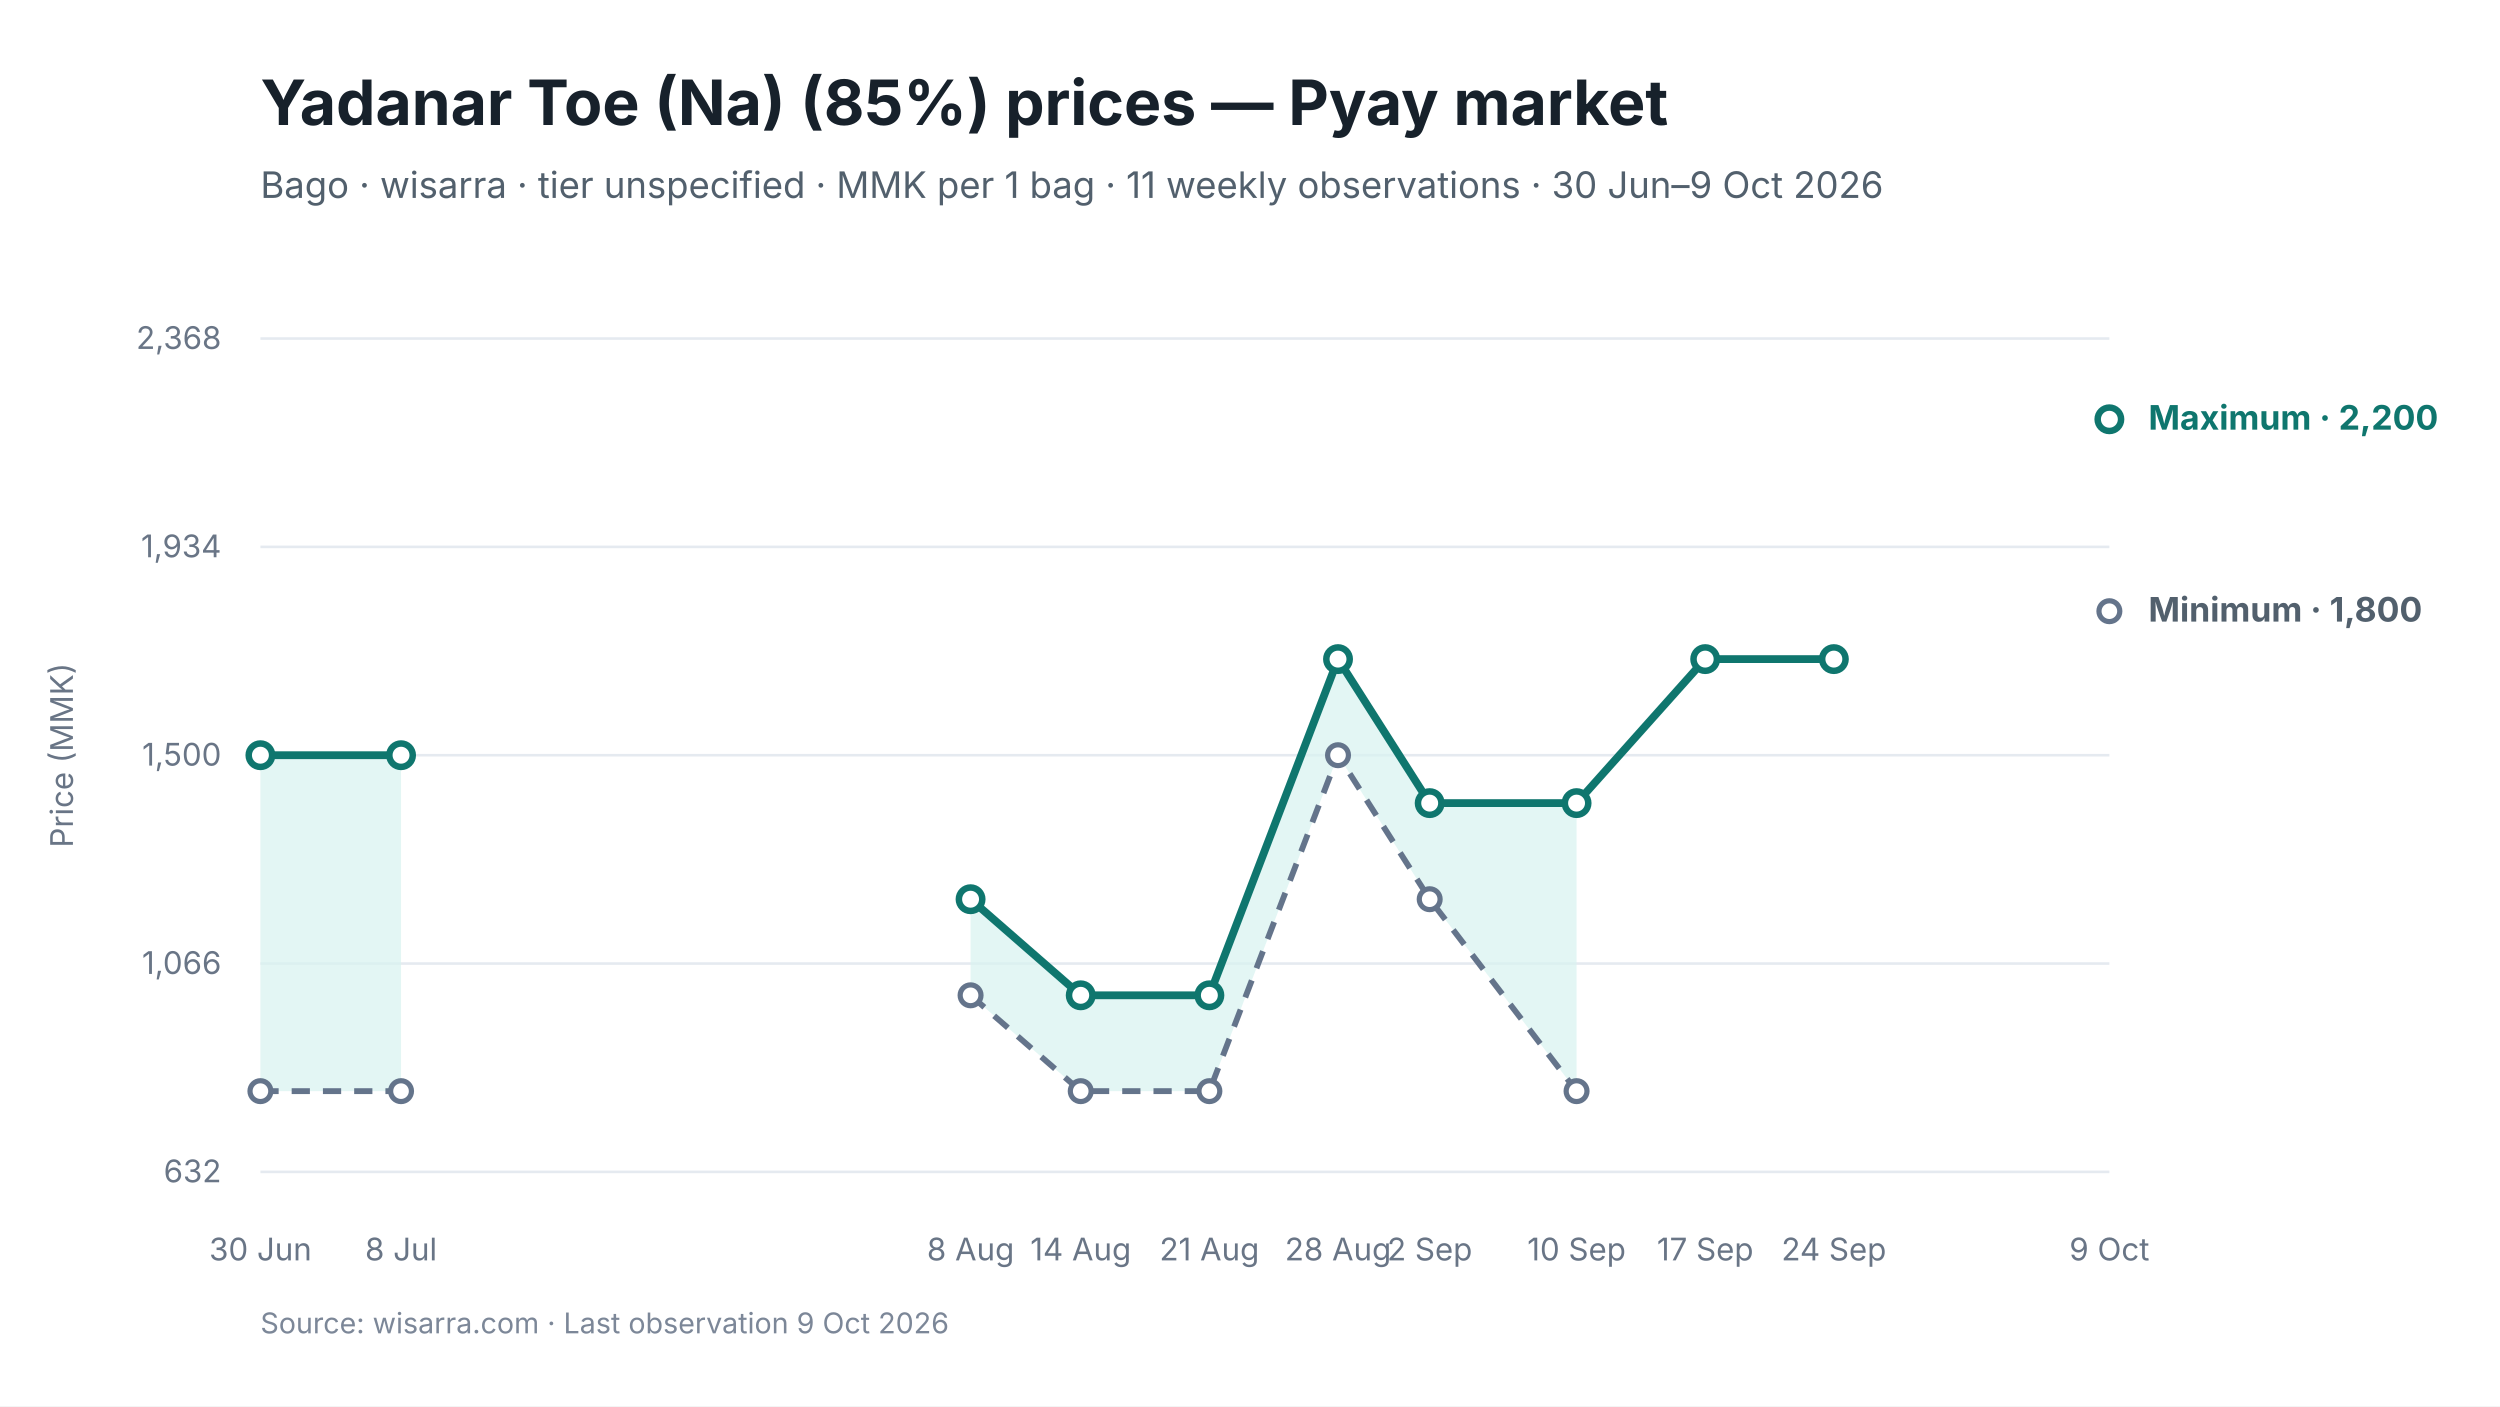
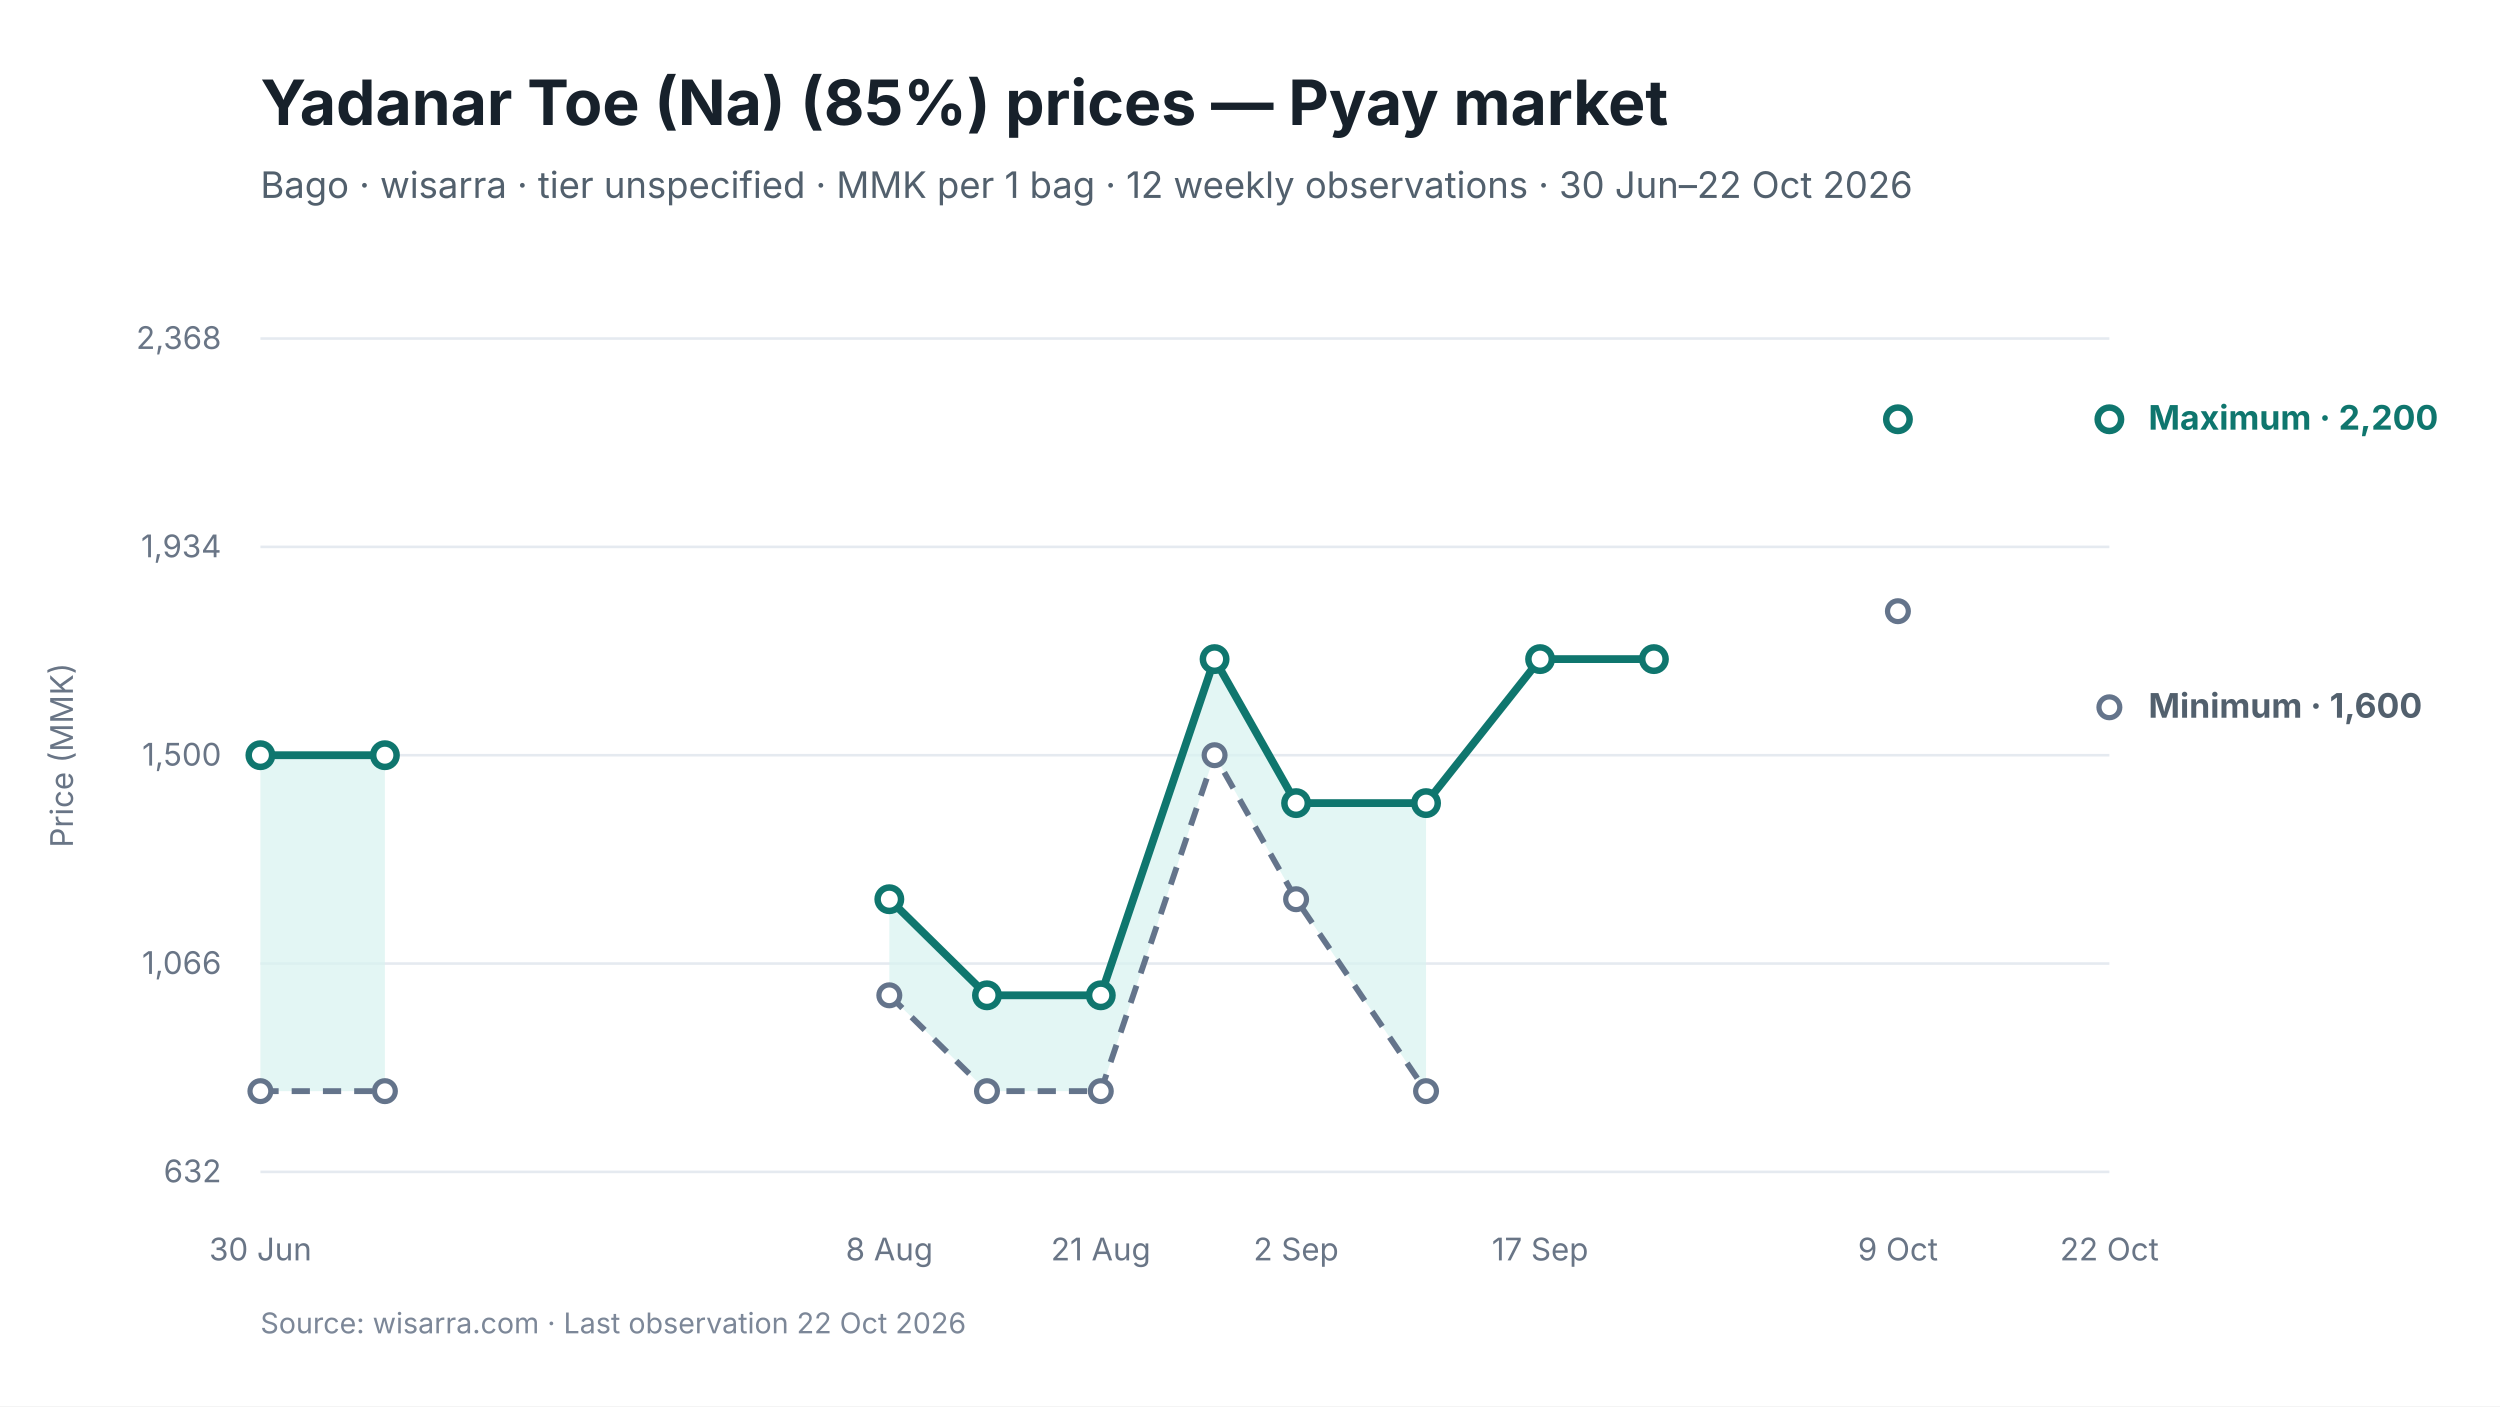
<svg xmlns="http://www.w3.org/2000/svg" viewBox="0 0 960 540" width="960" height="540" role="img" aria-labelledby="chart-title chart-desc">
  <style>
text { font-family: Inter, -apple-system, BlinkMacSystemFont, "Segoe UI", sans-serif; fill: #17212B; }
.chart-title { font-size: 24px; font-weight: 650; }
.subtitle { font-size: 14px; fill: #52606D; }
.axis { font-size: 12px; fill: #697586; }
.grid { stroke: #E5EAF0; stroke-width: 1; }
.range { fill: #D9F3F0; fill-opacity: 0.72; }
.maximum { stroke: #0F766E; stroke-width: 3; fill: none; }
.minimum { stroke: #64748B; stroke-width: 2.25; stroke-dasharray: 7 5; fill: none; }
.modal { stroke: #2563EB; stroke-width: 3; fill: none; }
.point-max { fill: #FFFFFF; stroke: #0F766E; stroke-width: 2.5; }
.point-min { fill: #FFFFFF; stroke: #64748B; stroke-width: 2; }
.point-modal { fill: #FFFFFF; stroke: #2563EB; stroke-width: 2.5; }
.direct-label { font-size: 13px; font-weight: 650; }
.maximum-label { fill: #0F766E; }
.minimum-label { fill: #52606D; }
.combined-label { fill: #334155; }
.modal-label { fill: #1D4ED8; }
.source { font-size: 11px; fill: #7C8798; }
</style>
  <rect width="960" height="540" fill="#FFFFFF" />
  <text id="chart-title" x="100" y="48" class="chart-title">Yadanar Toe (Na) (85%) prices — Pyay market</text>
-   <text x="100" y="76" class="subtitle">Bago · wisarra · tier unspecified · MMK per 1 bag · 11 weekly observations · 30 Jun–9 Oct 2026</text>
+   <text x="100" y="76" class="subtitle">Bago · wisarra · tier unspecified · MMK per 1 bag · 12 weekly observations · 30 Jun–22 Oct 2026</text>
  <line x1="100" y1="130.0" x2="810" y2="130.0" class="grid" />
  <text x="85" y="134.0" text-anchor="end" class="axis">2,368</text>
  <line x1="100" y1="210.0" x2="810" y2="210.0" class="grid" />
  <text x="85" y="214.0" text-anchor="end" class="axis">1,934</text>
  <line x1="100" y1="290.0" x2="810" y2="290.0" class="grid" />
  <text x="85" y="294.0" text-anchor="end" class="axis">1,500</text>
  <line x1="100" y1="370.0" x2="810" y2="370.0" class="grid" />
  <text x="85" y="374.0" text-anchor="end" class="axis">1,066</text>
  <line x1="100" y1="450.0" x2="810" y2="450.0" class="grid" />
  <text x="85" y="454.0" text-anchor="end" class="axis">632</text>
-   <polygon points="100.0,419.0 154.0,419.0 154.0,290.0 100.0,290.0" class="range" />
-   <polygon points="372.7,382.2 415.0,419.0 464.4,419.0 513.8,290.0 549.0,345.3 605.4,419.0 605.4,308.4 549.0,308.4 513.8,253.1 464.4,382.2 415.0,382.2 372.7,345.3" class="range" />
-   <path d="M 100.0 419.0 L 154.0 419.0" class="minimum" />
-   <path d="M 372.7 382.2 L 415.0 419.0 L 464.4 419.0 L 513.8 290.0 L 549.0 345.3 L 605.4 419.0" class="minimum" />
-   <path d="M 100.0 290.0 L 154.0 290.0" class="maximum" />
-   <path d="M 372.7 345.3 L 415.0 382.2 L 464.4 382.2 L 513.8 253.1 L 549.0 308.4 L 605.4 308.4 L 654.8 253.1 L 704.2 253.1" class="maximum" />
+   <polygon points="100.0,419.0 147.8,419.0 147.8,290.0 100.0,290.0" class="range" />
+   <polygon points="341.5,382.2 379.0,419.0 422.7,419.0 466.4,290.0 497.7,345.3 547.6,419.0 547.6,308.4 497.7,308.4 466.4,253.1 422.7,382.2 379.0,382.2 341.5,345.3" class="range" />
+   <path d="M 100.0 419.0 L 147.8 419.0" class="minimum" />
+   <path d="M 341.5 382.2 L 379.0 419.0 L 422.7 419.0 L 466.4 290.0 L 497.7 345.3 L 547.6 419.0" class="minimum" />
+   <path d="M 100.0 290.0 L 147.8 290.0" class="maximum" />
+   <path d="M 341.5 345.3 L 379.0 382.2 L 422.7 382.2 L 466.4 253.1 L 497.7 308.4 L 547.6 308.4 L 591.4 253.1 L 635.1 253.1" class="maximum" />
  <circle cx="100.0" cy="419.0" r="4" class="point-min" />
-   <circle cx="154.0" cy="419.0" r="4" class="point-min" />
-   <circle cx="372.7" cy="382.2" r="4" class="point-min" />
-   <circle cx="415.0" cy="419.0" r="4" class="point-min" />
-   <circle cx="464.4" cy="419.0" r="4" class="point-min" />
-   <circle cx="513.8" cy="290.0" r="4" class="point-min" />
-   <circle cx="549.0" cy="345.3" r="4" class="point-min" />
-   <circle cx="605.4" cy="419.0" r="4" class="point-min" />
-   <circle cx="810.0" cy="234.7" r="4" class="point-min" />
+   <circle cx="147.8" cy="419.0" r="4" class="point-min" />
+   <circle cx="341.5" cy="382.2" r="4" class="point-min" />
+   <circle cx="379.0" cy="419.0" r="4" class="point-min" />
+   <circle cx="422.7" cy="419.0" r="4" class="point-min" />
+   <circle cx="466.4" cy="290.0" r="4" class="point-min" />
+   <circle cx="497.7" cy="345.3" r="4" class="point-min" />
+   <circle cx="547.6" cy="419.0" r="4" class="point-min" />
+   <circle cx="728.8" cy="234.7" r="4" class="point-min" />
+   <circle cx="810.0" cy="271.6" r="4" class="point-min" />
  <circle cx="100.0" cy="290.0" r="4.5" class="point-max" />
-   <circle cx="154.0" cy="290.0" r="4.5" class="point-max" />
-   <circle cx="372.7" cy="345.3" r="4.5" class="point-max" />
-   <circle cx="415.0" cy="382.2" r="4.5" class="point-max" />
-   <circle cx="464.4" cy="382.2" r="4.5" class="point-max" />
-   <circle cx="513.8" cy="253.1" r="4.5" class="point-max" />
-   <circle cx="549.0" cy="308.4" r="4.5" class="point-max" />
-   <circle cx="605.4" cy="308.4" r="4.5" class="point-max" />
-   <circle cx="654.8" cy="253.1" r="4.5" class="point-max" />
-   <circle cx="704.2" cy="253.1" r="4.5" class="point-max" />
+   <circle cx="147.8" cy="290.0" r="4.5" class="point-max" />
+   <circle cx="341.5" cy="345.3" r="4.5" class="point-max" />
+   <circle cx="379.0" cy="382.2" r="4.5" class="point-max" />
+   <circle cx="422.7" cy="382.2" r="4.5" class="point-max" />
+   <circle cx="466.4" cy="253.1" r="4.5" class="point-max" />
+   <circle cx="497.7" cy="308.4" r="4.5" class="point-max" />
+   <circle cx="547.6" cy="308.4" r="4.5" class="point-max" />
+   <circle cx="591.4" cy="253.1" r="4.5" class="point-max" />
+   <circle cx="635.1" cy="253.1" r="4.5" class="point-max" />
+   <circle cx="728.8" cy="161.0" r="4.5" class="point-max" />
  <circle cx="810.0" cy="161.0" r="4.5" class="point-max" />
  <text x="100.0" y="484" text-anchor="middle" class="axis">30 Jun</text>
-   <text x="154.0" y="484" text-anchor="middle" class="axis">8 Jul</text>
-   <text x="372.7" y="484" text-anchor="middle" class="axis">8 Aug</text>
-   <text x="415.0" y="484" text-anchor="middle" class="axis">14 Aug</text>
-   <text x="464.4" y="484" text-anchor="middle" class="axis">21 Aug</text>
-   <text x="513.8" y="484" text-anchor="middle" class="axis">28 Aug</text>
-   <text x="549.0" y="484" text-anchor="middle" class="axis">2 Sep</text>
-   <text x="605.4" y="484" text-anchor="middle" class="axis">10 Sep</text>
-   <text x="654.8" y="484" text-anchor="middle" class="axis">17 Sep</text>
-   <text x="704.2" y="484" text-anchor="middle" class="axis">24 Sep</text>
-   <text x="810.0" y="484" text-anchor="middle" class="axis">9 Oct</text>
+   <text x="341.5" y="484" text-anchor="middle" class="axis">8 Aug</text>
+   <text x="422.7" y="484" text-anchor="middle" class="axis">21 Aug</text>
+   <text x="497.7" y="484" text-anchor="middle" class="axis">2 Sep</text>
+   <text x="591.4" y="484" text-anchor="middle" class="axis">17 Sep</text>
+   <text x="728.8" y="484" text-anchor="middle" class="axis">9 Oct</text>
+   <text x="810.0" y="484" text-anchor="middle" class="axis">22 Oct</text>
  <text x="825.0" y="165.0" class="direct-label maximum-label">Maximum · 2,200</text>
-   <text x="825.0" y="238.7" class="direct-label minimum-label">Minimum · 1,800</text>
+   <text x="825.0" y="275.6" class="direct-label minimum-label">Minimum · 1,600</text>
  <text x="28" y="290.0" text-anchor="middle" class="axis" transform="rotate(-90 28 290.0)">Price (MMK)</text>
-   <text x="100" y="512" class="source">Source: wisarra.com · Last observation 9 Oct 2026</text>
+   <text x="100" y="512" class="source">Source: wisarra.com · Last observation 22 Oct 2026</text>
</svg>
